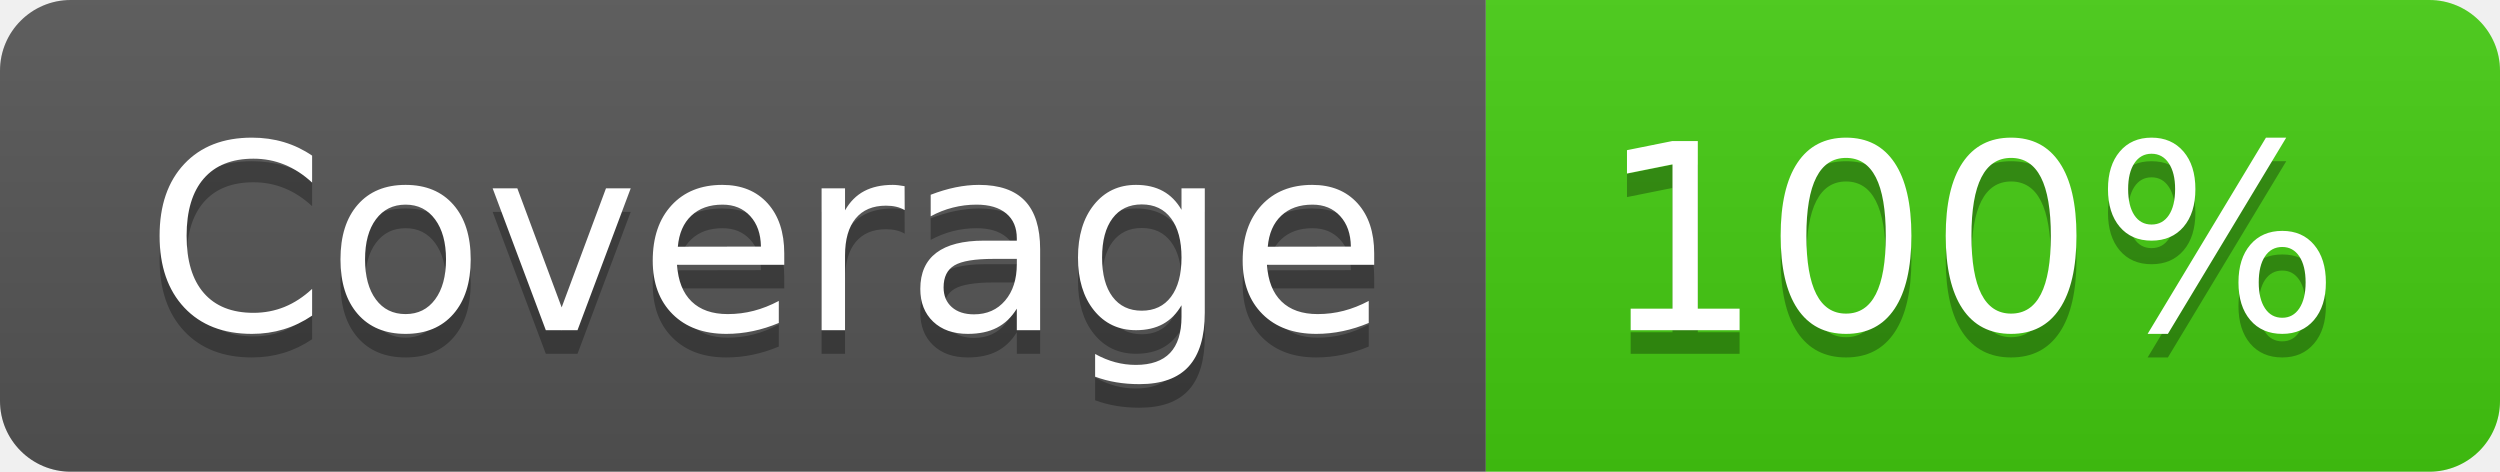
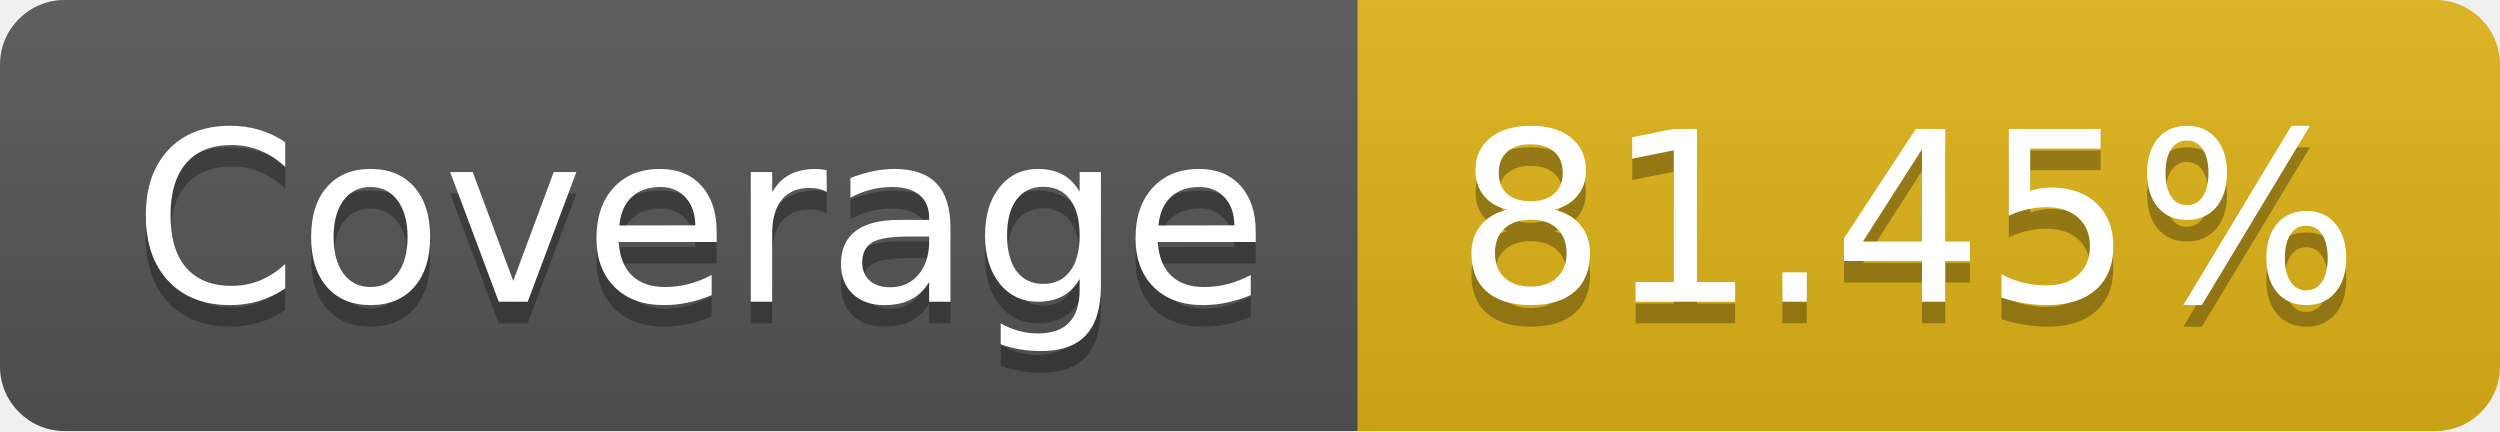
- <svg xmlns="http://www.w3.org/2000/svg" width="106" height="20" role="img" aria-label="Coverage: 100%">
+ <svg xmlns="http://www.w3.org/2000/svg" width="116" height="20" role="img" aria-label="Coverage: 81.45%">
  <linearGradient id="s" x2="0" y2="100%">
    <stop offset="0" stop-color="#bbb" stop-opacity=".1" />
    <stop offset="1" stop-opacity=".1" />
  </linearGradient>
  <clipPath id="r">
-     <rect width="106" height="20" rx="3" fill="#fff" />
+     <rect width="116" height="20" rx="3" fill="#fff" />
  </clipPath>
  <g clip-path="url(#r)">
    <rect width="63" height="20" fill="#555" />
-     <rect x="63" width="43" height="20" fill="#4c1" />
-     <rect width="106" height="20" fill="url(#s)" />
+     <rect x="63" width="53" height="20" fill="#dfb317" />
+     <rect width="116" height="20" fill="url(#s)" />
  </g>
  <g fill="#fff" text-anchor="middle" font-family="Verdana,Geneva,DejaVu Sans,sans-serif" text-rendering="geometricPrecision" font-size="110">
    <text aria-hidden="true" x="325" y="150" fill="#010101" fill-opacity=".3" transform="scale(.1)" textLength="530">Coverage</text>
    <text x="325" y="140" transform="scale(.1)" fill="#fff" textLength="530">Coverage</text>
-     <text aria-hidden="true" x="835" y="150" fill="#010101" fill-opacity=".3" transform="scale(.1)" textLength="330">100%</text>
-     <text x="835" y="140" transform="scale(.1)" fill="#fff" textLength="330">100%</text>
+     <text aria-hidden="true" x="885" y="150" fill="#010101" fill-opacity=".3" transform="scale(.1)" textLength="430">81.45%</text>
+     <text x="885" y="140" transform="scale(.1)" fill="#fff" textLength="430">81.45%</text>
  </g>
</svg>
